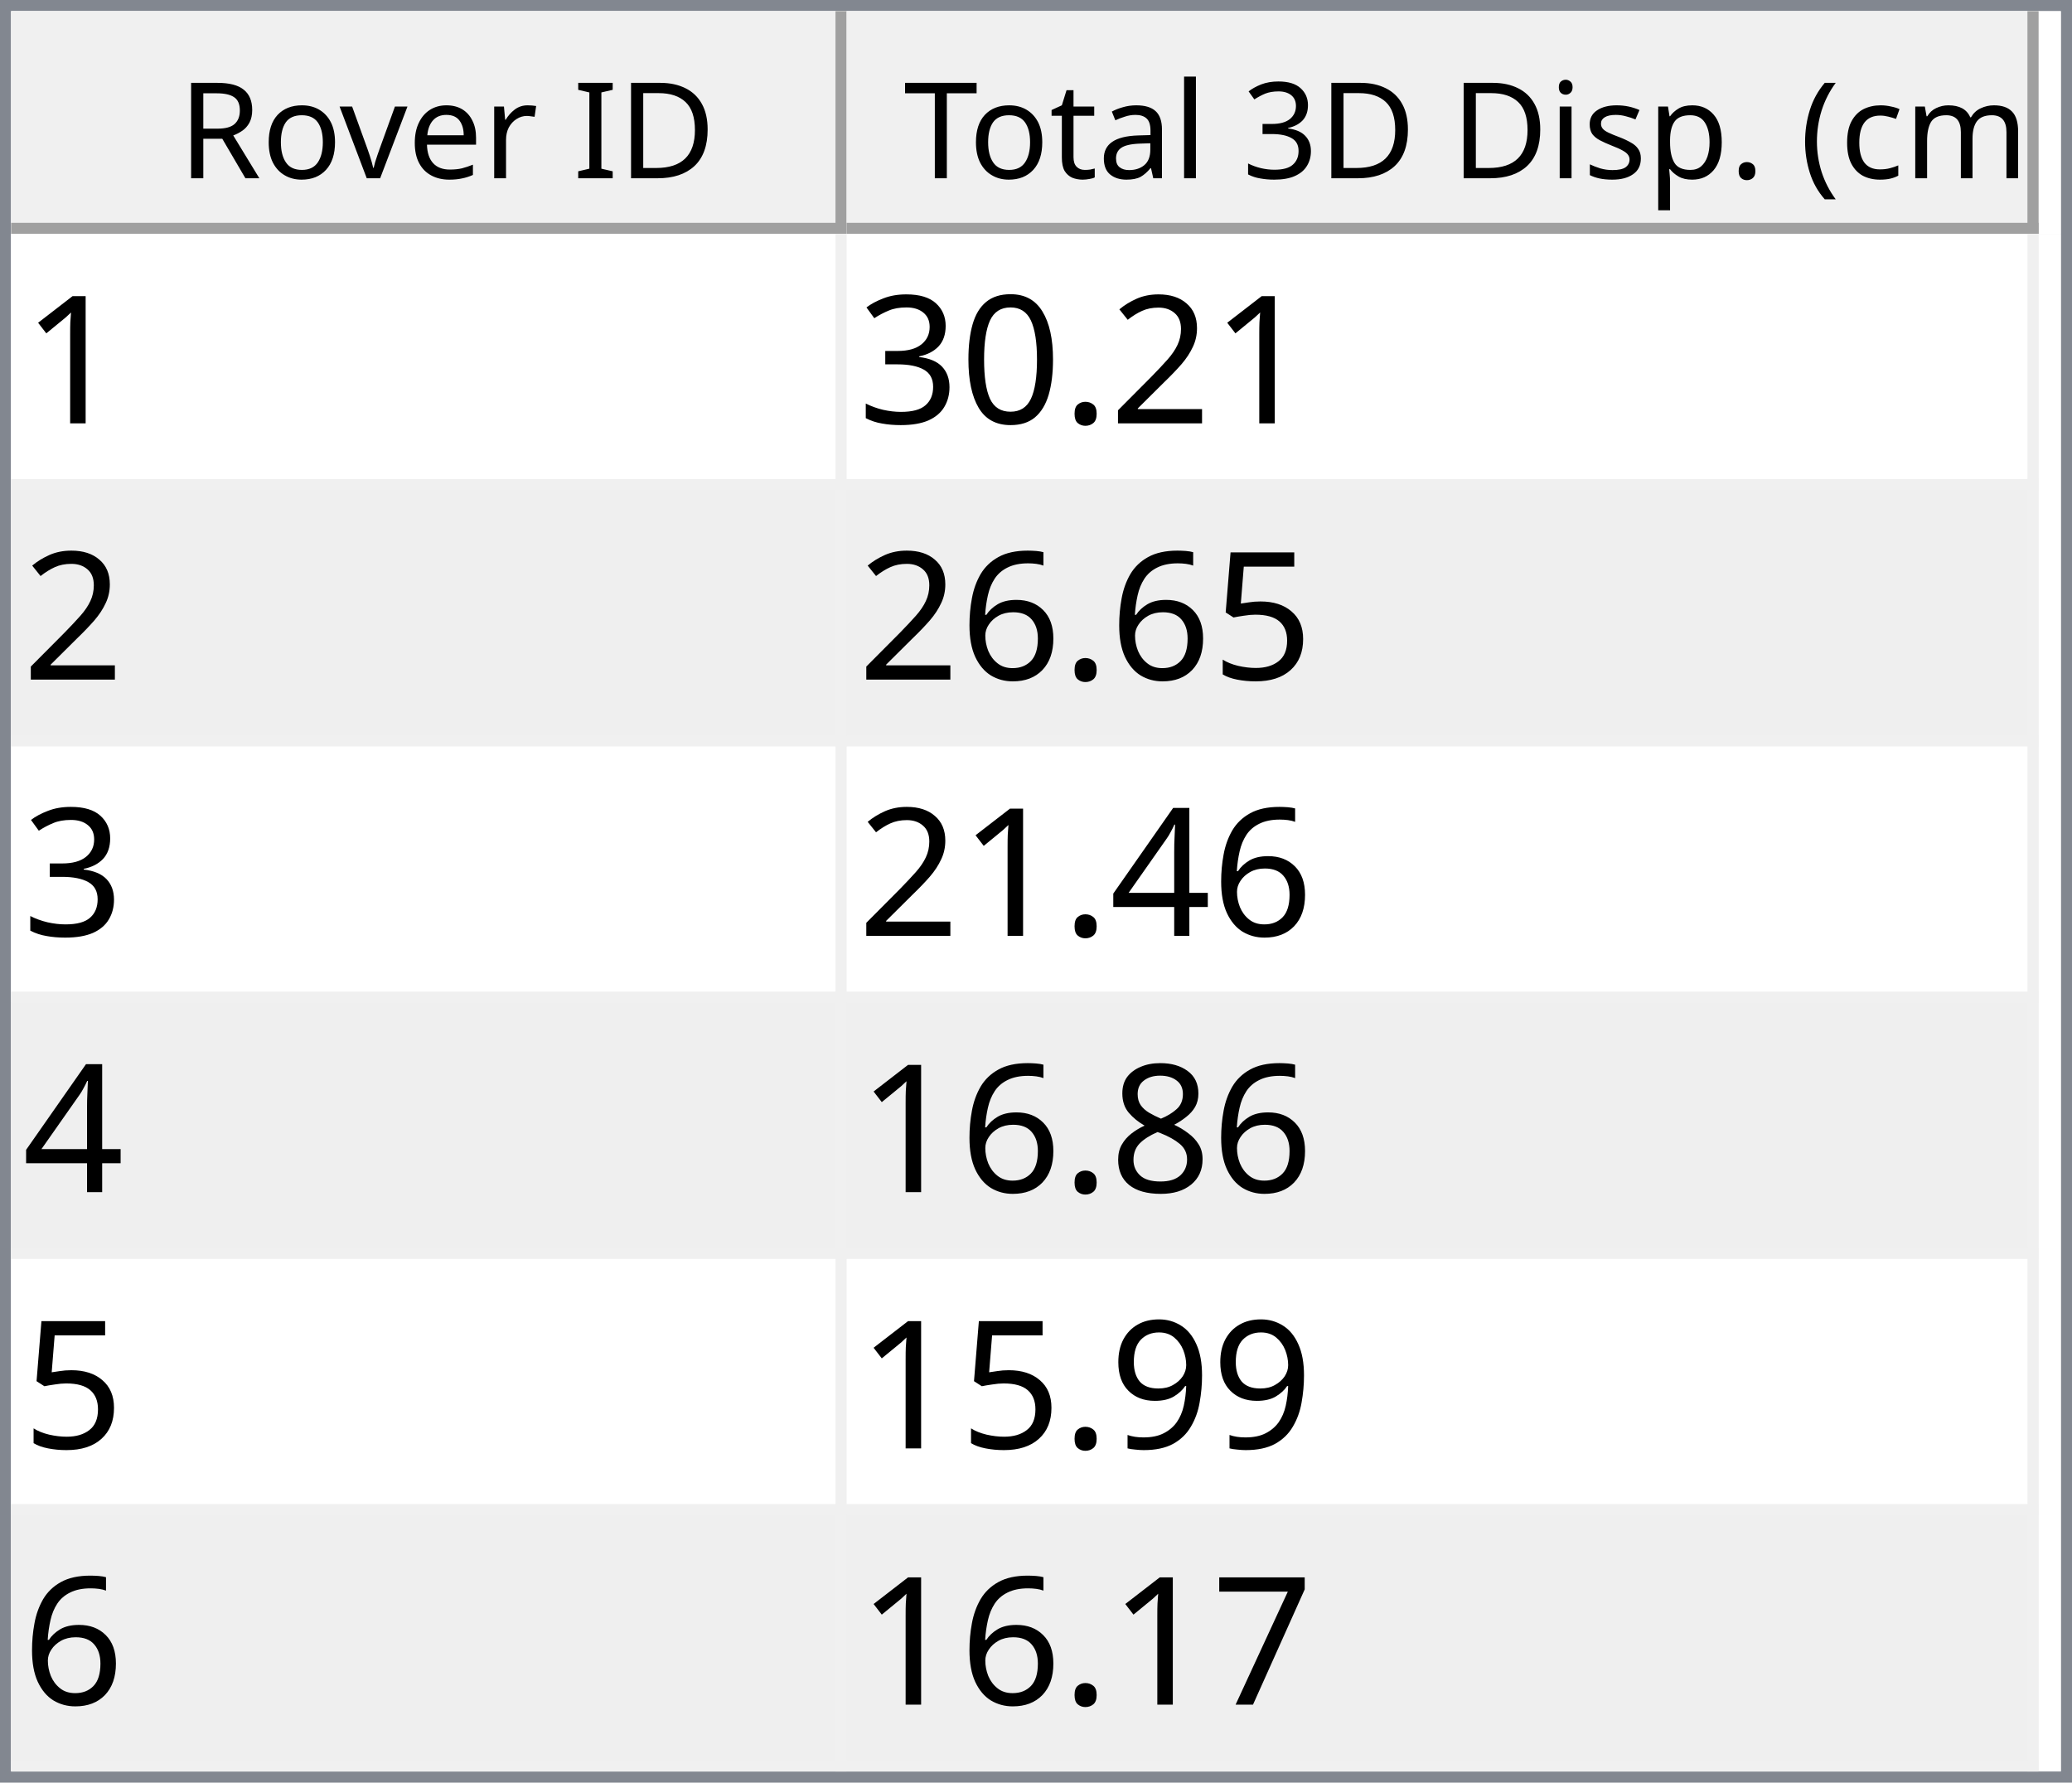
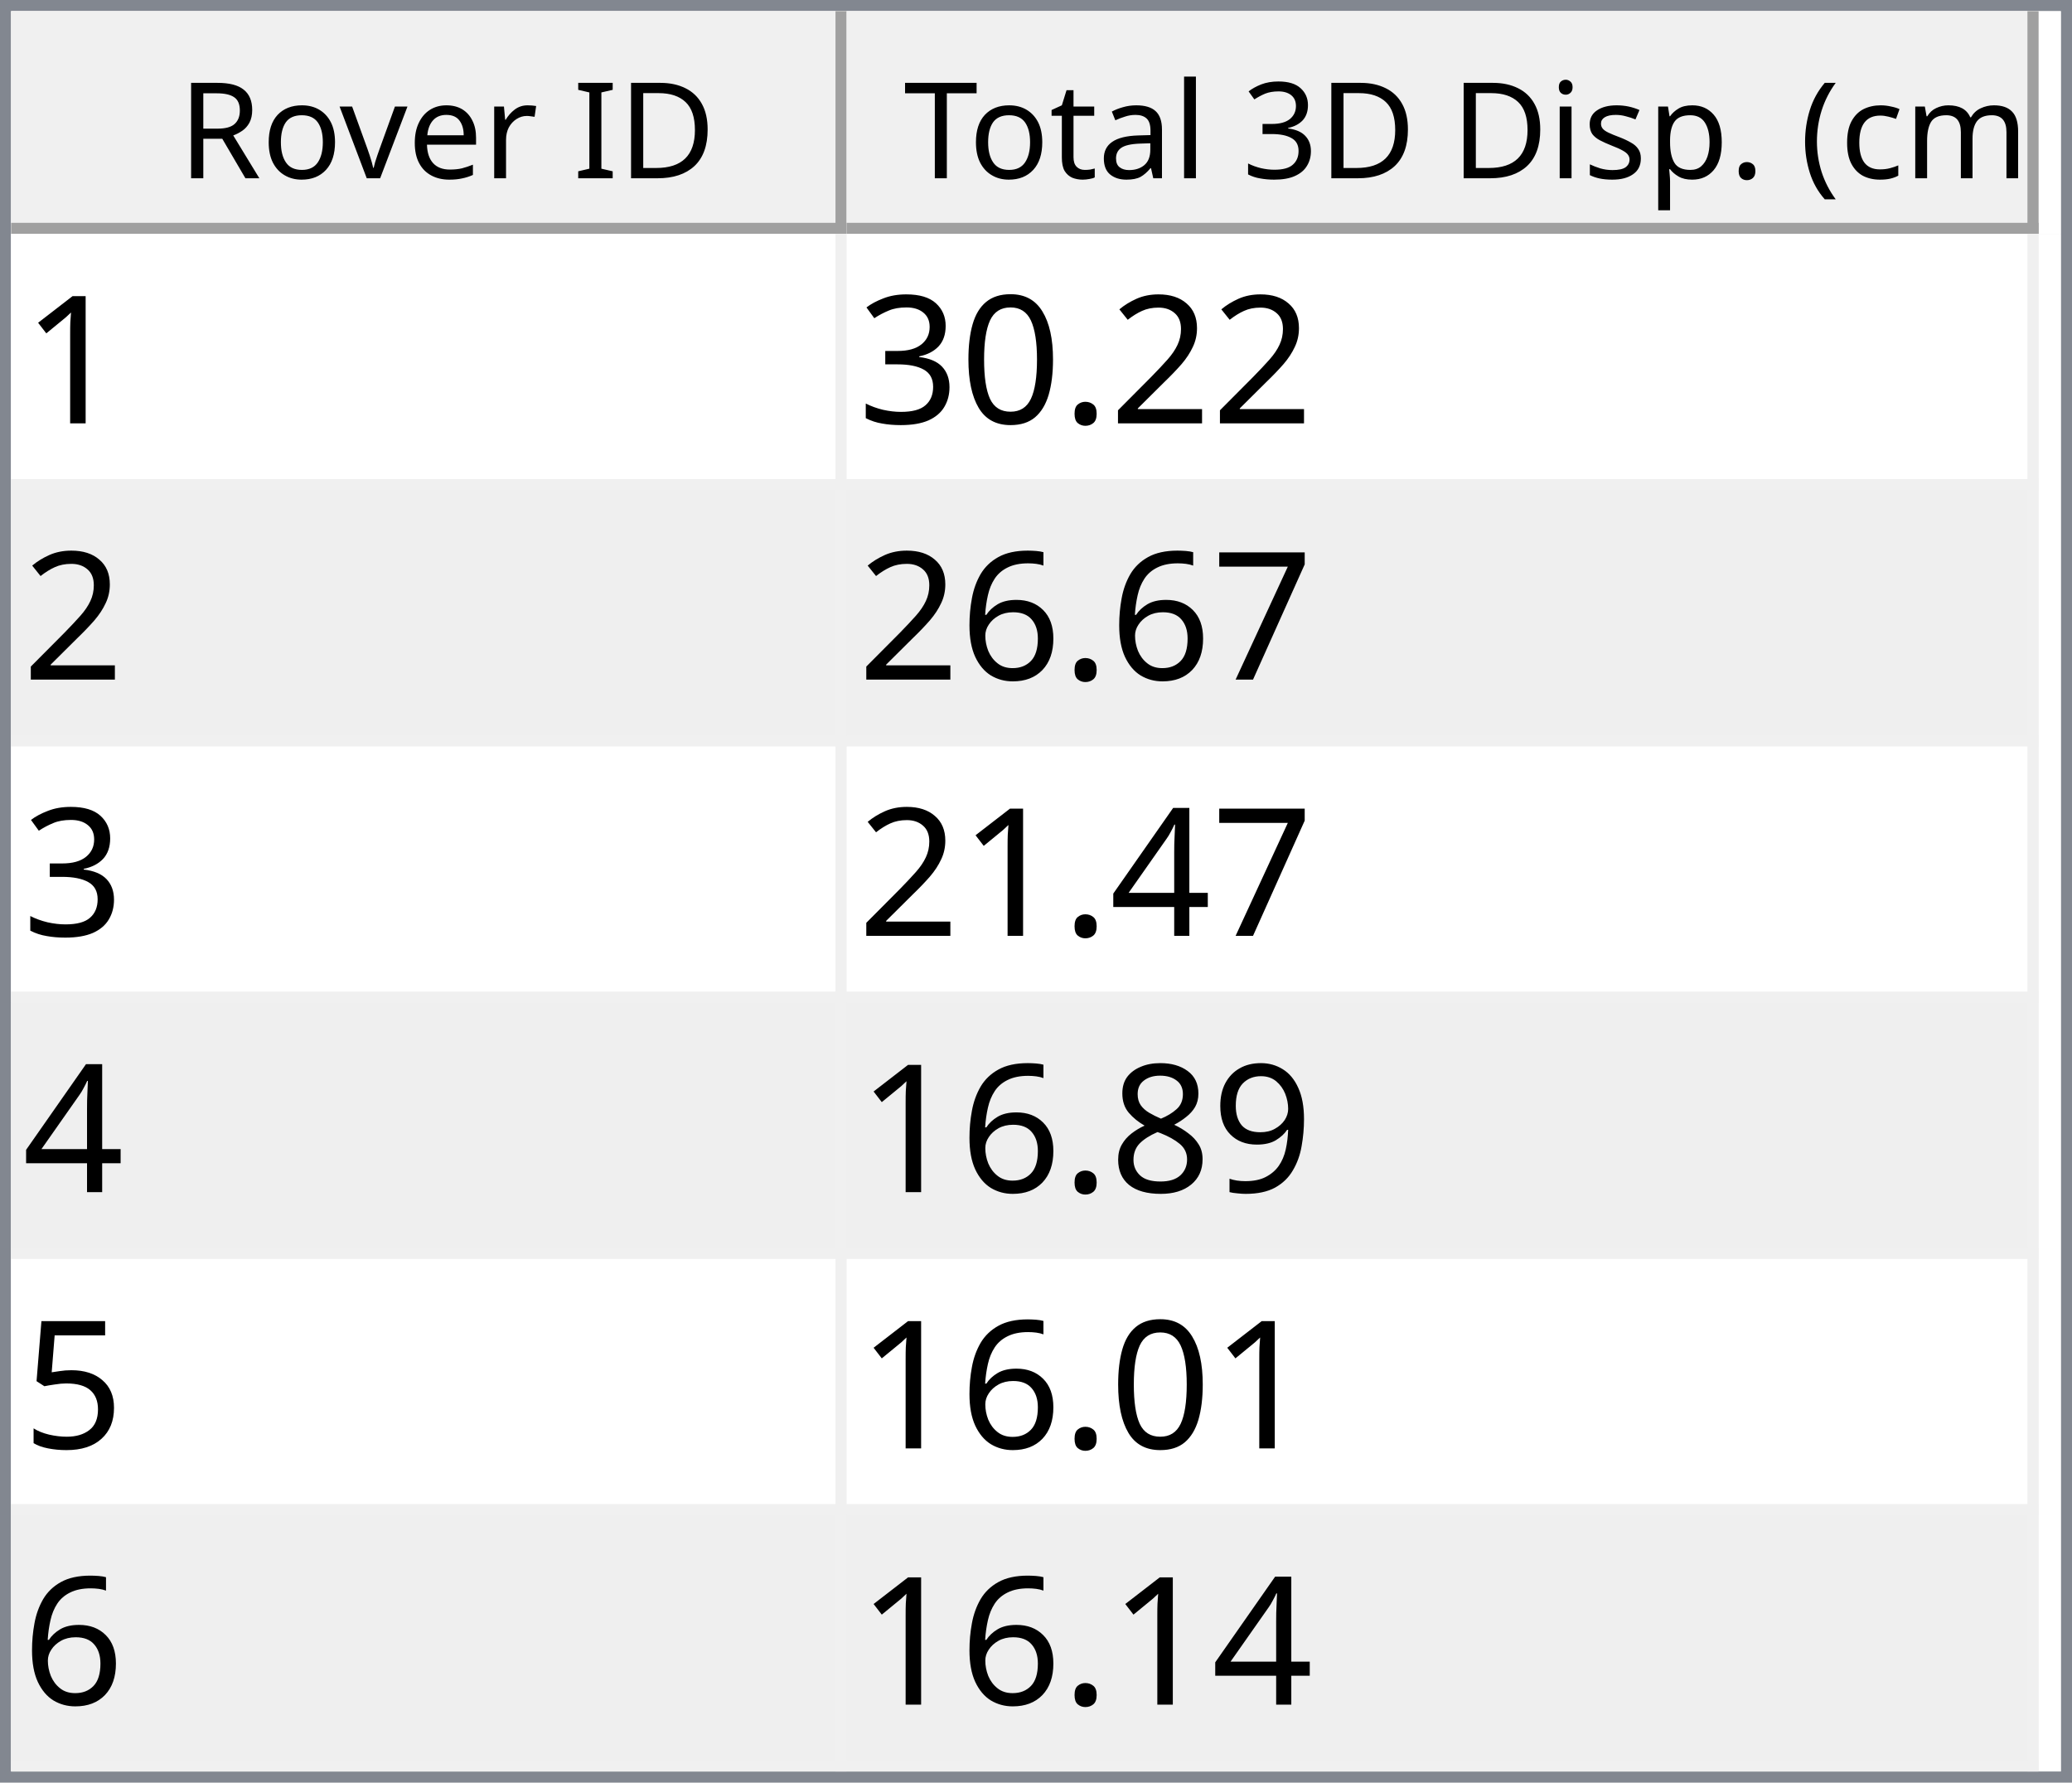
<svg xmlns="http://www.w3.org/2000/svg" style="fill-opacity:1; color-rendering:auto; color-interpolation:auto; text-rendering:auto; stroke:black; stroke-linecap:square; stroke-miterlimit:10; shape-rendering:auto; stroke-opacity:1; fill:black; stroke-dasharray:none; font-weight:normal; stroke-width:1; font-family:'Dialog'; font-style:normal; stroke-linejoin:miter; font-size:12px; stroke-dashoffset:0; image-rendering:auto;" width="186" height="160">
  <defs id="genericDefs" />
  <g>
    <defs id="defs1">
      <clipPath clipPathUnits="userSpaceOnUse" id="clipPath1">
        <path d="M0 0 L186 0 L186 160 L0 160 L0 0 Z" />
      </clipPath>
      <clipPath clipPathUnits="userSpaceOnUse" id="clipPath2">
        <path d="M0 0 L0 160 L186 160 L186 0 Z" />
      </clipPath>
      <clipPath clipPathUnits="userSpaceOnUse" id="clipPath3">
        <path d="M0 0 L0 20 L184 20 L184 0 Z" />
      </clipPath>
      <clipPath clipPathUnits="userSpaceOnUse" id="clipPath4">
        <path d="M0 0 L0 20 L75 20 L75 0 Z" />
      </clipPath>
      <clipPath clipPathUnits="userSpaceOnUse" id="clipPath5">
        <path d="M1 1 L1 19 L74 19 L74 1 Z" />
      </clipPath>
      <clipPath clipPathUnits="userSpaceOnUse" id="clipPath6">
        <path d="M0 0 L0 18 L73 18 L73 0 Z" />
      </clipPath>
      <clipPath clipPathUnits="userSpaceOnUse" id="clipPath7">
        <path d="M-0.5 -0.5 L-0.5 19.5 L74.5 19.5 L74.5 -0.5 Z" />
      </clipPath>
      <clipPath clipPathUnits="userSpaceOnUse" id="clipPath8">
        <path d="M0 0 L0 20 L107 20 L107 0 Z" />
      </clipPath>
      <clipPath clipPathUnits="userSpaceOnUse" id="clipPath9">
        <path d="M1 1 L1 19 L106 19 L106 1 Z" />
      </clipPath>
      <clipPath clipPathUnits="userSpaceOnUse" id="clipPath10">
        <path d="M0 0 L0 18 L105 18 L105 0 Z" />
      </clipPath>
      <clipPath clipPathUnits="userSpaceOnUse" id="clipPath11">
        <path d="M-0.5 -0.5 L-0.5 19.5 L106.5 19.5 L106.5 -0.5 Z" />
      </clipPath>
      <clipPath clipPathUnits="userSpaceOnUse" id="clipPath12">
        <path d="M0 0 L0 138 L184 138 L184 0 Z" />
      </clipPath>
      <clipPath clipPathUnits="userSpaceOnUse" id="clipPath13">
        <path d="M0 0 L0 138 L182 138 L182 0 Z" />
      </clipPath>
      <clipPath clipPathUnits="userSpaceOnUse" id="clipPath14">
        <path d="M-0.5 -0.5 L-0.5 137.5 L181.5 137.5 L181.5 -0.5 Z" />
      </clipPath>
      <clipPath clipPathUnits="userSpaceOnUse" id="clipPath15">
        <path d="M0 0 L0 22 L74 22 L74 0 Z" />
      </clipPath>
      <clipPath clipPathUnits="userSpaceOnUse" id="clipPath16">
        <path d="M0 0 L0 22 L106 22 L106 0 Z" />
      </clipPath>
      <font horiz-adv-x="64.551" id="font1">
        <font-face ascent="107.91" descent="25.098" units-per-em="100" style="font-style:normal; font-family:Segoe UI; font-weight:normal;" />
        <missing-glyph horiz-adv-x="64.551" d="M8.109 0 L8.109 68.266 L56.453 68.266 L56.453 0 L8.109 0 ZM15.328 7.234 L49.219 7.234 L49.219 61.031 L15.328 61.031 L15.328 7.234 Z" />
        <glyph unicode="D" horiz-adv-x="70.117" d="M9.188 0 L9.188 70.016 L28.516 70.016 Q65.531 70.016 65.531 35.891 Q65.531 19.672 55.25 9.836 Q44.969 0 27.734 0 L9.188 0 ZM17.391 62.594 L17.391 7.422 L27.828 7.422 Q41.609 7.422 49.273 14.797 Q56.938 22.172 56.938 35.688 Q56.938 62.594 28.328 62.594 L17.391 62.594 Z" />
        <glyph unicode="I" horiz-adv-x="26.611" d="M17.391 0 L9.188 0 L9.188 70.016 L17.391 70.016 L17.391 0 Z" />
        <glyph unicode=" " horiz-adv-x="27.393" d="" />
        <glyph unicode="r" horiz-adv-x="34.766" d="M34.188 41.891 Q32.078 43.5 28.125 43.5 Q23 43.5 19.555 38.672 Q16.109 33.844 16.109 25.484 L16.109 0 L8.109 0 L8.109 50 L16.109 50 L16.109 39.703 L16.312 39.703 Q18.016 44.969 21.531 47.922 Q25.047 50.875 29.391 50.875 Q32.516 50.875 34.188 50.203 L34.188 41.891 Z" />
        <glyph unicode="e" horiz-adv-x="52.295" d="M48.297 23 L12.984 23 Q13.188 14.656 17.484 10.109 Q21.781 5.562 29.297 5.562 Q37.75 5.562 44.828 11.141 L44.828 3.609 Q38.234 -1.172 27.391 -1.172 Q16.797 -1.172 10.742 5.641 Q4.688 12.453 4.688 24.812 Q4.688 36.469 11.305 43.82 Q17.922 51.172 27.734 51.172 Q37.547 51.172 42.922 44.828 Q48.297 38.484 48.297 27.203 L48.297 23 ZM40.094 29.781 Q40.047 36.719 36.75 40.578 Q33.453 44.438 27.594 44.438 Q21.922 44.438 17.969 40.383 Q14.016 36.328 13.094 29.781 L40.094 29.781 Z" />
        <glyph unicode="v" horiz-adv-x="47.9" d="M47.406 50 L27.484 0 L19.625 0 L0.688 50 L9.469 50 L22.172 13.672 Q23.578 9.672 23.922 6.688 L24.125 6.688 Q24.609 10.453 25.688 13.484 L38.969 50 L47.406 50 Z" />
        <glyph unicode="o" horiz-adv-x="58.594" d="M29 -1.172 Q17.922 -1.172 11.305 5.836 Q4.688 12.844 4.688 24.422 Q4.688 37.016 11.57 44.094 Q18.453 51.172 30.172 51.172 Q41.359 51.172 47.633 44.289 Q53.906 37.406 53.906 25.203 Q53.906 13.234 47.141 6.031 Q40.375 -1.172 29 -1.172 ZM29.594 44.438 Q21.875 44.438 17.383 39.188 Q12.891 33.938 12.891 24.703 Q12.891 15.828 17.43 10.695 Q21.969 5.562 29.594 5.562 Q37.359 5.562 41.531 10.594 Q45.703 15.625 45.703 24.906 Q45.703 34.281 41.531 39.359 Q37.359 44.438 29.594 44.438 Z" />
        <glyph unicode="R" horiz-adv-x="59.814" d="M59.375 0 L49.609 0 L37.891 19.625 Q36.281 22.359 34.766 24.289 Q33.25 26.219 31.664 27.438 Q30.078 28.656 28.25 29.219 Q26.422 29.781 24.125 29.781 L17.391 29.781 L17.391 0 L9.188 0 L9.188 70.016 L30.078 70.016 Q34.672 70.016 38.555 68.867 Q42.438 67.719 45.289 65.375 Q48.141 63.031 49.758 59.547 Q51.375 56.062 51.375 51.375 Q51.375 47.703 50.273 44.656 Q49.172 41.609 47.148 39.211 Q45.125 36.812 42.266 35.133 Q39.406 33.453 35.844 32.516 L35.844 32.328 Q37.594 31.547 38.891 30.547 Q40.188 29.547 41.359 28.18 Q42.531 26.812 43.68 25.078 Q44.828 23.344 46.234 21.047 L59.375 0 ZM17.391 62.594 L17.391 37.203 L28.516 37.203 Q31.594 37.203 34.203 38.133 Q36.812 39.062 38.719 40.797 Q40.625 42.531 41.703 45.047 Q42.781 47.562 42.781 50.688 Q42.781 56.297 39.141 59.445 Q35.5 62.594 28.609 62.594 L17.391 62.594 Z" />
        <glyph unicode=")" horiz-adv-x="30.176" d="M8.297 -15.922 L1.172 -15.922 Q16.406 2.344 16.406 26.812 Q16.406 51.469 1.078 70.016 L8.297 70.016 Q23.531 52.156 23.531 26.703 Q23.531 1.375 8.297 -15.922 Z" />
        <glyph unicode="m" horiz-adv-x="86.133" d="M79.109 0 L71.094 0 L71.094 28.719 Q71.094 37.016 68.531 40.727 Q65.969 44.438 59.906 44.438 Q54.781 44.438 51.195 39.75 Q47.609 35.062 47.609 28.516 L47.609 0 L39.594 0 L39.594 29.688 Q39.594 44.438 28.219 44.438 Q22.953 44.438 19.531 40.016 Q16.109 35.594 16.109 28.516 L16.109 0 L8.109 0 L8.109 50 L16.109 50 L16.109 42.094 L16.312 42.094 Q21.625 51.172 31.844 51.172 Q36.969 51.172 40.773 48.312 Q44.578 45.453 46 40.828 Q51.562 51.172 62.594 51.172 Q79.109 51.172 79.109 30.812 L79.109 0 Z" />
        <glyph unicode="c" horiz-adv-x="46.191" d="M42.188 2.297 Q36.422 -1.172 28.516 -1.172 Q17.828 -1.172 11.258 5.789 Q4.688 12.75 4.688 23.828 Q4.688 36.188 11.766 43.68 Q18.844 51.172 30.672 51.172 Q37.25 51.172 42.281 48.734 L42.281 40.531 Q36.719 44.438 30.375 44.438 Q22.703 44.438 17.797 38.945 Q12.891 33.453 12.891 24.516 Q12.891 15.719 17.508 10.641 Q22.125 5.562 29.891 5.562 Q36.422 5.562 42.188 9.906 L42.188 2.297 Z" />
        <glyph unicode="(" horiz-adv-x="30.176" d="M29.109 -15.922 L21.969 -15.922 Q6.844 1.375 6.844 26.703 Q6.844 52.156 21.969 70.016 L29.203 70.016 Q13.875 51.469 13.875 26.812 Q13.875 2.344 29.109 -15.922 Z" />
        <glyph unicode="." horiz-adv-x="21.68" d="M10.891 -1.078 Q8.641 -1.078 7.055 0.539 Q5.469 2.156 5.469 4.391 Q5.469 6.641 7.055 8.273 Q8.641 9.906 10.891 9.906 Q13.188 9.906 14.797 8.273 Q16.406 6.641 16.406 4.391 Q16.406 2.156 14.797 0.539 Q13.188 -1.078 10.891 -1.078 Z" />
        <glyph unicode="p" horiz-adv-x="58.789" d="M16.312 7.234 L16.109 7.234 L16.109 -23 L8.109 -23 L8.109 50 L16.109 50 L16.109 41.219 L16.312 41.219 Q22.219 51.172 33.594 51.172 Q43.266 51.172 48.688 44.461 Q54.109 37.75 54.109 26.469 Q54.109 13.922 48 6.375 Q41.891 -1.172 31.297 -1.172 Q21.578 -1.172 16.312 7.234 ZM16.109 27.391 L16.109 20.406 Q16.109 14.203 20.141 9.883 Q24.172 5.562 30.375 5.562 Q37.641 5.562 41.773 11.133 Q45.906 16.703 45.906 26.609 Q45.906 34.969 42.047 39.703 Q38.188 44.438 31.594 44.438 Q24.609 44.438 20.359 39.578 Q16.109 34.719 16.109 27.391 Z" />
        <glyph unicode="s" horiz-adv-x="42.432" d="M5.078 1.812 L5.078 10.406 Q11.625 5.562 19.484 5.562 Q30.031 5.562 30.031 12.594 Q30.031 14.594 29.125 15.992 Q28.219 17.391 26.68 18.461 Q25.141 19.531 23.07 20.383 Q21 21.234 18.609 22.172 Q15.281 23.484 12.766 24.828 Q10.25 26.172 8.57 27.859 Q6.891 29.547 6.031 31.695 Q5.172 33.844 5.172 36.719 Q5.172 40.234 6.789 42.945 Q8.406 45.656 11.086 47.484 Q13.766 49.312 17.211 50.242 Q20.656 51.172 24.312 51.172 Q30.812 51.172 35.938 48.922 L35.938 40.828 Q30.422 44.438 23.25 44.438 Q21 44.438 19.195 43.922 Q17.391 43.406 16.094 42.477 Q14.797 41.547 14.086 40.258 Q13.375 38.969 13.375 37.406 Q13.375 35.453 14.086 34.133 Q14.797 32.812 16.164 31.789 Q17.531 30.766 19.484 29.938 Q21.438 29.109 23.922 28.125 Q27.25 26.859 29.883 25.516 Q32.516 24.172 34.375 22.484 Q36.234 20.797 37.234 18.602 Q38.234 16.406 38.234 13.375 Q38.234 9.672 36.602 6.938 Q34.969 4.203 32.234 2.398 Q29.5 0.594 25.93 -0.289 Q22.359 -1.172 18.453 -1.172 Q10.75 -1.172 5.078 1.812 Z" />
        <glyph unicode="i" horiz-adv-x="24.219" d="M12.203 62.703 Q10.062 62.703 8.547 64.164 Q7.031 65.625 7.031 67.875 Q7.031 70.125 8.547 71.609 Q10.062 73.094 12.203 73.094 Q14.406 73.094 15.945 71.609 Q17.484 70.125 17.484 67.875 Q17.484 65.719 15.945 64.211 Q14.406 62.703 12.203 62.703 ZM16.109 0 L8.109 0 L8.109 50 L16.109 50 L16.109 0 Z" />
        <glyph unicode="3" horiz-adv-x="53.906" d="M46.531 19.828 Q46.531 15.094 44.75 11.211 Q42.969 7.328 39.719 4.57 Q36.469 1.812 31.93 0.297 Q27.391 -1.219 21.922 -1.219 Q11.922 -1.219 6 2.594 L6 11.188 Q13.094 5.609 22.219 5.609 Q25.875 5.609 28.828 6.539 Q31.781 7.469 33.906 9.227 Q36.031 10.984 37.18 13.477 Q38.328 15.969 38.328 19.094 Q38.328 32.812 18.797 32.812 L12.984 32.812 L12.984 39.594 L18.5 39.594 Q35.797 39.594 35.797 52.484 Q35.797 64.406 22.609 64.406 Q15.188 64.406 8.688 59.422 L8.688 67.188 Q15.375 71.188 24.609 71.188 Q29 71.188 32.57 69.969 Q36.141 68.75 38.68 66.555 Q41.219 64.359 42.609 61.281 Q44 58.203 44 54.5 Q44 40.672 30.031 36.719 L30.031 36.531 Q33.594 36.141 36.625 34.797 Q39.656 33.453 41.852 31.305 Q44.047 29.156 45.289 26.25 Q46.531 23.344 46.531 19.828 Z" />
        <glyph unicode="l" horiz-adv-x="24.219" d="M16.109 0 L8.109 0 L8.109 74.031 L16.109 74.031 L16.109 0 Z" />
        <glyph unicode="a" horiz-adv-x="50.879" d="M43.891 0 L35.891 0 L35.891 7.812 L35.688 7.812 Q30.469 -1.172 20.312 -1.172 Q12.844 -1.172 8.617 2.781 Q4.391 6.734 4.391 13.281 Q4.391 27.297 20.906 29.594 L35.891 31.688 Q35.891 44.438 25.594 44.438 Q16.547 44.438 9.281 38.281 L9.281 46.484 Q16.656 51.172 26.266 51.172 Q43.891 51.172 43.891 32.516 L43.891 0 ZM35.891 25.297 L23.828 23.641 Q18.266 22.859 15.43 20.875 Q12.594 18.891 12.594 13.875 Q12.594 10.203 15.211 7.883 Q17.828 5.562 22.172 5.562 Q28.125 5.562 32.008 9.742 Q35.891 13.922 35.891 20.312 L35.891 25.297 Z" />
        <glyph unicode="t" horiz-adv-x="33.887" d="M31.297 0.484 Q28.469 -1.078 23.828 -1.078 Q10.688 -1.078 10.688 13.578 L10.688 43.172 L2.094 43.172 L2.094 50 L10.688 50 L10.688 62.203 L18.703 64.797 L18.703 50 L31.297 50 L31.297 43.172 L18.703 43.172 L18.703 14.984 Q18.703 9.969 20.414 7.82 Q22.125 5.672 26.078 5.672 Q29.109 5.672 31.297 7.328 L31.297 0.484 Z" />
        <glyph unicode="T" horiz-adv-x="52.393" d="M50.594 62.594 L30.375 62.594 L30.375 0 L22.172 0 L22.172 62.594 L2 62.594 L2 70.016 L50.594 70.016 L50.594 62.594 Z" />
      </font>
      <font horiz-adv-x="75.0" id="font2">
        <font-face ascent="100.537" descent="21.973" units-per-em="100" style="font-style:normal; font-family:sans-serif; font-weight:normal;" />
        <missing-glyph horiz-adv-x="75.0" d="M12.5 0 L12.5 62.5 L62.5 62.5 L62.5 0 L12.5 0 ZM14.062 1.562 L60.938 1.562 L60.938 60.938 L14.062 60.938 L14.062 1.562 Z" />
        <glyph unicode="1" horiz-adv-x="55.615" d="M37.25 0 L28.469 0 L28.469 56 Q25.297 52.984 20.141 49.953 Q14.984 46.922 10.891 45.406 L10.891 53.906 Q18.266 57.375 23.781 62.305 Q29.297 67.234 31.594 71.875 L37.25 71.875 L37.25 0 Z" />
        <glyph unicode="2" horiz-adv-x="55.615" d="M50.344 8.453 L50.344 0 L3.031 0 Q2.938 3.172 4.047 6.109 Q5.859 10.938 9.836 15.625 Q13.812 20.312 21.344 26.469 Q33.016 36.031 37.117 41.625 Q41.219 47.219 41.219 52.203 Q41.219 57.422 37.477 61.008 Q33.734 64.594 27.734 64.594 Q21.391 64.594 17.578 60.789 Q13.766 56.984 13.719 50.25 L4.688 51.172 Q5.609 61.281 11.664 66.578 Q17.719 71.875 27.938 71.875 Q38.234 71.875 44.242 66.164 Q50.25 60.453 50.25 52 Q50.25 47.703 48.492 43.555 Q46.734 39.406 42.656 34.812 Q38.578 30.219 29.109 22.219 Q21.188 15.578 18.945 13.211 Q16.703 10.844 15.234 8.453 L50.344 8.453 Z" />
        <glyph unicode="." horiz-adv-x="27.783" d="M9.078 0 L9.078 10.016 L19.094 10.016 L19.094 0 L9.078 0 Z" />
        <glyph unicode="0" horiz-adv-x="55.615" d="M4.156 35.297 Q4.156 48 6.766 55.742 Q9.375 63.484 14.523 67.68 Q19.672 71.875 27.484 71.875 Q33.25 71.875 37.594 69.555 Q41.938 67.234 44.773 62.867 Q47.609 58.5 49.219 52.227 Q50.828 45.953 50.828 35.297 Q50.828 22.703 48.242 14.969 Q45.656 7.234 40.508 3.008 Q35.359 -1.219 27.484 -1.219 Q17.141 -1.219 11.234 6.203 Q4.156 15.141 4.156 35.297 ZM13.188 35.297 Q13.188 17.672 17.312 11.836 Q21.438 6 27.484 6 Q33.547 6 37.672 11.859 Q41.797 17.719 41.797 35.297 Q41.797 52.984 37.672 58.789 Q33.547 64.594 27.391 64.594 Q21.344 64.594 17.719 59.469 Q13.188 52.938 13.188 35.297 Z" />
        <glyph unicode="3" horiz-adv-x="55.615" d="M4.203 18.891 L12.984 20.062 Q14.5 12.594 18.141 9.297 Q21.781 6 27 6 Q33.203 6 37.477 10.297 Q41.75 14.594 41.75 20.953 Q41.75 27 37.797 30.93 Q33.844 34.859 27.734 34.859 Q25.25 34.859 21.531 33.891 L22.516 41.609 Q23.391 41.5 23.922 41.5 Q29.547 41.5 34.039 44.43 Q38.531 47.359 38.531 53.469 Q38.531 58.297 35.258 61.477 Q31.984 64.656 26.812 64.656 Q21.688 64.656 18.266 61.43 Q14.844 58.203 13.875 51.766 L5.078 53.328 Q6.688 62.156 12.398 67.016 Q18.109 71.875 26.609 71.875 Q32.469 71.875 37.398 69.359 Q42.328 66.844 44.945 62.5 Q47.562 58.156 47.562 53.266 Q47.562 48.641 45.07 44.828 Q42.578 41.016 37.703 38.766 Q44.047 37.312 47.562 32.695 Q51.078 28.078 51.078 21.141 Q51.078 11.766 44.242 5.25 Q37.406 -1.266 26.953 -1.266 Q17.531 -1.266 11.305 4.352 Q5.078 9.969 4.203 18.891 Z" />
-         <glyph unicode="5" horiz-adv-x="55.615" d="M4.156 18.75 L13.375 19.531 Q14.406 12.797 18.141 9.398 Q21.875 6 27.156 6 Q33.5 6 37.891 10.789 Q42.281 15.578 42.281 23.484 Q42.281 31 38.062 35.352 Q33.844 39.703 27 39.703 Q22.75 39.703 19.336 37.773 Q15.922 35.844 13.969 32.766 L5.719 33.844 L12.641 70.609 L48.25 70.609 L48.25 62.203 L19.672 62.203 L15.828 42.969 Q22.266 47.469 29.344 47.469 Q38.719 47.469 45.164 40.969 Q51.609 34.469 51.609 24.266 Q51.609 14.547 45.953 7.469 Q39.062 -1.219 27.156 -1.219 Q17.391 -1.219 11.211 4.25 Q5.031 9.719 4.156 18.75 Z" />
+         <glyph unicode="7" horiz-adv-x="55.615" d="M4.734 62.203 L4.734 70.656 L51.078 70.656 L51.078 63.812 Q44.234 56.547 37.523 44.484 Q30.812 32.422 27.156 19.672 Q24.516 10.688 23.781 0 L14.75 0 Q14.891 8.453 18.062 20.414 Q21.234 32.375 27.172 43.484 Q33.109 54.594 39.797 62.203 L4.734 62.203 Z" />
        <glyph unicode="6" horiz-adv-x="55.615" d="M49.75 54.047 L41.016 53.375 Q39.844 58.547 37.703 60.891 Q34.125 64.656 28.906 64.656 Q24.703 64.656 21.531 62.312 Q17.391 59.281 14.992 53.469 Q12.594 47.656 12.5 36.922 Q15.672 41.75 20.266 44.094 Q24.859 46.438 29.891 46.438 Q38.672 46.438 44.852 39.969 Q51.031 33.5 51.031 23.25 Q51.031 16.5 48.125 10.719 Q45.219 4.938 40.141 1.859 Q35.062 -1.219 28.609 -1.219 Q17.625 -1.219 10.695 6.859 Q3.766 14.938 3.766 33.5 Q3.766 54.25 11.422 63.672 Q18.109 71.875 29.438 71.875 Q37.891 71.875 43.289 67.141 Q48.688 62.406 49.75 54.047 ZM13.875 23.188 Q13.875 18.656 15.797 14.508 Q17.719 10.359 21.188 8.18 Q24.656 6 28.469 6 Q34.031 6 38.039 10.492 Q42.047 14.984 42.047 22.703 Q42.047 30.125 38.086 34.398 Q34.125 38.672 28.125 38.672 Q22.172 38.672 18.023 34.398 Q13.875 30.125 13.875 23.188 Z" />
        <glyph unicode="4" horiz-adv-x="55.615" d="M32.328 0 L32.328 17.141 L1.266 17.141 L1.266 25.203 L33.938 71.578 L41.109 71.578 L41.109 25.203 L50.781 25.203 L50.781 17.141 L41.109 17.141 L41.109 0 L32.328 0 ZM32.328 25.203 L32.328 57.469 L9.906 25.203 L32.328 25.203 Z" />
+         <glyph unicode="9" horiz-adv-x="55.615" d="M5.469 16.547 L13.922 17.328 Q14.984 11.375 18.016 8.688 Q21.047 6 25.781 6 Q29.828 6 32.883 7.859 Q35.938 9.719 37.891 12.82 Q39.844 15.922 41.164 21.195 Q42.484 26.469 42.484 31.938 Q42.484 32.516 42.438 33.688 Q39.797 29.5 35.234 26.883 Q30.672 24.266 25.344 24.266 Q16.453 24.266 10.305 30.711 Q4.156 37.156 4.156 47.703 Q4.156 58.594 10.578 65.234 Q17 71.875 26.656 71.875 Q33.641 71.875 39.43 68.117 Q45.219 64.359 48.219 57.398 Q51.219 50.438 51.219 37.25 Q51.219 23.531 48.242 15.406 Q45.266 7.281 39.383 3.031 Q33.5 -1.219 25.594 -1.219 Q17.188 -1.219 11.867 3.445 Q6.547 8.109 5.469 16.547 ZM41.453 48.141 Q41.453 55.719 37.43 60.156 Q33.406 64.594 27.734 64.594 Q21.875 64.594 17.531 59.812 Q13.188 55.031 13.188 47.406 Q13.188 40.578 17.312 36.305 Q21.438 32.031 27.484 32.031 Q33.594 32.031 37.523 36.305 Q41.453 40.578 41.453 48.141 Z" />
        <glyph unicode="8" horiz-adv-x="55.615" d="M17.672 38.812 Q12.203 40.828 9.57 44.539 Q6.938 48.25 6.938 53.422 Q6.938 61.234 12.555 66.555 Q18.172 71.875 27.484 71.875 Q36.859 71.875 42.578 66.43 Q48.297 60.984 48.297 53.172 Q48.297 48.188 45.68 44.508 Q43.062 40.828 37.75 38.812 Q44.344 36.672 47.781 31.883 Q51.219 27.094 51.219 20.453 Q51.219 11.281 44.727 5.031 Q38.234 -1.219 27.641 -1.219 Q17.047 -1.219 10.547 5.055 Q4.047 11.328 4.047 20.703 Q4.047 27.688 7.594 32.398 Q11.141 37.109 17.672 38.812 ZM15.922 53.719 Q15.922 48.641 19.195 45.414 Q22.469 42.188 27.688 42.188 Q32.766 42.188 36.016 45.383 Q39.266 48.578 39.266 53.219 Q39.266 58.062 35.914 61.359 Q32.562 64.656 27.594 64.656 Q22.562 64.656 19.242 61.43 Q15.922 58.203 15.922 53.719 ZM13.094 20.656 Q13.094 16.891 14.875 13.375 Q16.656 9.859 20.172 7.93 Q23.688 6 27.734 6 Q34.031 6 38.133 10.055 Q42.234 14.109 42.234 20.359 Q42.234 26.703 38.016 30.859 Q33.797 35.016 27.438 35.016 Q21.234 35.016 17.164 30.914 Q13.094 26.812 13.094 20.656 Z" />
-         <glyph unicode="9" horiz-adv-x="55.615" d="M5.469 16.547 L13.922 17.328 Q14.984 11.375 18.016 8.688 Q21.047 6 25.781 6 Q29.828 6 32.883 7.859 Q35.938 9.719 37.891 12.82 Q39.844 15.922 41.164 21.195 Q42.484 26.469 42.484 31.938 Q42.484 32.516 42.438 33.688 Q39.797 29.5 35.234 26.883 Q30.672 24.266 25.344 24.266 Q16.453 24.266 10.305 30.711 Q4.156 37.156 4.156 47.703 Q4.156 58.594 10.578 65.234 Q17 71.875 26.656 71.875 Q33.641 71.875 39.43 68.117 Q45.219 64.359 48.219 57.398 Q51.219 50.438 51.219 37.25 Q51.219 23.531 48.242 15.406 Q45.266 7.281 39.383 3.031 Q33.5 -1.219 25.594 -1.219 Q17.188 -1.219 11.867 3.445 Q6.547 8.109 5.469 16.547 ZM41.453 48.141 Q41.453 55.719 37.43 60.156 Q33.406 64.594 27.734 64.594 Q21.875 64.594 17.531 59.812 Q13.188 55.031 13.188 47.406 Q13.188 40.578 17.312 36.305 Q21.438 32.031 27.484 32.031 Q33.594 32.031 37.523 36.305 Q41.453 40.578 41.453 48.141 Z" />
-         <glyph unicode="7" horiz-adv-x="55.615" d="M4.734 62.203 L4.734 70.656 L51.078 70.656 L51.078 63.812 Q44.234 56.547 37.523 44.484 Q30.812 32.422 27.156 19.672 Q24.516 10.688 23.781 0 L14.75 0 Q14.891 8.453 18.062 20.414 Q21.234 32.375 27.172 43.484 Q33.109 54.594 39.797 62.203 L4.734 62.203 Z" />
+         <glyph unicode="5" horiz-adv-x="55.615" d="M4.156 18.75 L13.375 19.531 Q14.406 12.797 18.141 9.398 Q21.875 6 27.156 6 Q33.5 6 37.891 10.789 Q42.281 15.578 42.281 23.484 Q42.281 31 38.062 35.352 Q33.844 39.703 27 39.703 Q22.75 39.703 19.336 37.773 Q15.922 35.844 13.969 32.766 L5.719 33.844 L12.641 70.609 L48.25 70.609 L48.25 62.203 L19.672 62.203 L15.828 42.969 Q22.266 47.469 29.344 47.469 Q38.719 47.469 45.164 40.969 Q51.609 34.469 51.609 24.266 Q51.609 14.547 45.953 7.469 Q39.062 -1.219 27.156 -1.219 Q17.391 -1.219 11.211 4.25 Q5.031 9.719 4.156 18.75 Z" />
      </font>
    </defs>
    <g style="fill:white; stroke:white;">
      <rect x="0" y="0" width="186" style="clip-path:url(#clipPath1); stroke:none;" height="160" />
    </g>
    <g style="fill:white; text-rendering:optimizeSpeed; color-rendering:optimizeSpeed; image-rendering:optimizeSpeed; shape-rendering:crispEdges; stroke:white; color-interpolation:sRGB;">
      <rect x="0" width="186" height="160" y="0" style="stroke:none;" />
      <path style="stroke:none;" d="M0 160 L186 160 L186 0 L0 0 Z" />
    </g>
    <g style="fill:rgb(240,240,240); font-family:'Segoe UI'; stroke:rgb(240,240,240);">
      <rect x="0" y="0" width="186" style="clip-path:url(#clipPath2); stroke:none;" height="160" />
    </g>
    <g style="fill:rgb(130,135,144); font-family:'Segoe UI'; stroke:rgb(130,135,144);">
      <path d="M0 0 L186 0 L186 160 L0 160 L0 0 ZM1 1 L185 1 L185 159 L1 159 L1 1 Z" style="fill-rule:evenodd; clip-path:url(#clipPath2); stroke:none;" />
    </g>
    <g style="fill:white; font-family:'Segoe UI'; stroke:white;" transform="translate(1,1)">
      <rect x="0" y="0" width="184" style="clip-path:url(#clipPath3); stroke:none;" height="20" />
    </g>
    <g style="fill:rgb(240,240,240); font-family:'Segoe UI'; stroke:rgb(240,240,240);" transform="translate(1,1)">
      <rect x="0" y="0" width="75" style="clip-path:url(#clipPath4); stroke:none;" height="20" />
    </g>
    <g style="font-family:'Segoe UI';" transform="translate(2,2)">
      <text x="14" xml:space="preserve" y="14" style="clip-path:url(#clipPath6); stroke:none;">Rover ID</text>
    </g>
    <g style="fill:rgb(160,160,160); font-family:'Segoe UI'; stroke:rgb(160,160,160); stroke-linejoin:bevel;" transform="translate(1.5,1.5)">
      <line x1="74" x2="74" y1="0" style="fill:none; clip-path:url(#clipPath7);" y2="19" />
    </g>
    <g style="fill:rgb(160,160,160); font-family:'Segoe UI'; stroke:rgb(160,160,160); stroke-linejoin:bevel;" transform="matrix(1,0,0,1,1,1) translate(0.5,0.5)">
      <line x1="0" x2="74" y1="19" style="fill:none; clip-path:url(#clipPath7);" y2="19" />
    </g>
    <g style="fill:rgb(240,240,240); font-family:'Segoe UI'; stroke:rgb(240,240,240);" transform="translate(76,1)">
      <rect x="0" y="0" width="107" style="clip-path:url(#clipPath8); stroke:none;" height="20" />
    </g>
    <g style="font-family:'Segoe UI';" transform="translate(77,2)">
      <text x="1" xml:space="preserve" y="14" style="clip-path:url(#clipPath10); stroke:none;"> Total 3D Disp. (cm)</text>
    </g>
    <g style="fill:rgb(160,160,160); font-family:'Segoe UI'; stroke:rgb(160,160,160); stroke-linejoin:bevel;" transform="translate(76.5,1.5)">
      <line x1="106" x2="106" y1="0" style="fill:none; clip-path:url(#clipPath11);" y2="19" />
    </g>
    <g style="fill:rgb(160,160,160); font-family:'Segoe UI'; stroke:rgb(160,160,160); stroke-linejoin:bevel;" transform="matrix(1,0,0,1,76,1) translate(0.5,0.5)">
      <line x1="0" x2="106" y1="19" style="fill:none; clip-path:url(#clipPath11);" y2="19" />
    </g>
    <g style="fill:white; font-family:'Segoe UI'; stroke:white;" transform="translate(1,21)">
      <rect x="0" y="0" width="184" style="clip-path:url(#clipPath12); stroke:none;" height="138" />
    </g>
    <g style="fill:rgb(240,240,240); font-size:16px; font-family:sans-serif; stroke:rgb(240,240,240);" transform="translate(1,21)">
      <rect x="0" y="0" width="182" style="clip-path:url(#clipPath13); stroke:none;" height="138" />
      <line transform="translate(0.5,0.5)" x1="0" x2="181" y1="22" style="clip-path:url(#clipPath14); fill:none; stroke-linejoin:bevel;" y2="22" />
    </g>
    <g transform="matrix(1,0,0,1,1,21) translate(0.5,0.5)" style="fill:rgb(240,240,240); font-size:16px; font-family:sans-serif; stroke:rgb(240,240,240); stroke-linejoin:bevel;">
      <line x1="0" x2="181" y1="45" style="fill:none; clip-path:url(#clipPath14);" y2="45" />
    </g>
    <g transform="matrix(1,0,0,1,1,21) translate(0.5,0.5)" style="fill:rgb(240,240,240); font-size:16px; font-family:sans-serif; stroke:rgb(240,240,240); stroke-linejoin:bevel;">
      <line x1="0" x2="181" y1="68" style="fill:none; clip-path:url(#clipPath14);" y2="68" />
    </g>
    <g transform="matrix(1,0,0,1,1,21) translate(0.5,0.5)" style="fill:rgb(240,240,240); font-size:16px; font-family:sans-serif; stroke:rgb(240,240,240); stroke-linejoin:bevel;">
      <line x1="0" x2="181" y1="91" style="fill:none; clip-path:url(#clipPath14);" y2="91" />
    </g>
    <g transform="matrix(1,0,0,1,1,21) translate(0.5,0.5)" style="fill:rgb(240,240,240); font-size:16px; font-family:sans-serif; stroke:rgb(240,240,240); stroke-linejoin:bevel;">
      <line x1="0" x2="181" y1="114" style="fill:none; clip-path:url(#clipPath14);" y2="114" />
    </g>
    <g transform="matrix(1,0,0,1,1,21) translate(0.5,0.5)" style="fill:rgb(240,240,240); font-size:16px; font-family:sans-serif; stroke:rgb(240,240,240); stroke-linejoin:bevel;">
      <line x1="0" x2="181" y1="137" style="fill:none; clip-path:url(#clipPath14);" y2="137" />
    </g>
    <g transform="matrix(1,0,0,1,1,21) translate(0.5,0.5)" style="fill:rgb(240,240,240); font-size:16px; font-family:sans-serif; stroke:rgb(240,240,240); stroke-linejoin:bevel;">
      <line x1="74" x2="74" y1="0" style="fill:none; clip-path:url(#clipPath14);" y2="137" />
    </g>
    <g transform="matrix(1,0,0,1,1,21) translate(0.5,0.5)" style="fill:rgb(240,240,240); font-size:16px; font-family:sans-serif; stroke:rgb(240,240,240); stroke-linejoin:bevel;">
      <line x1="181" x2="181" y1="0" style="fill:none; clip-path:url(#clipPath14);" y2="137" />
    </g>
    <g style="fill:white; font-size:16px; font-family:sans-serif; stroke:white;" transform="matrix(1,0,0,1,1,21)">
      <rect x="0" y="0" width="74" style="clip-path:url(#clipPath15); stroke:none;" height="22" />
      <text x="1" y="17" style="fill:black; clip-path:url(#clipPath15); stroke:none;" xml:space="preserve">1</text>
    </g>
    <g style="fill:white; font-size:16px; font-family:sans-serif; stroke:white;" transform="matrix(1,0,0,1,1,21) translate(75,0)">
      <rect x="0" y="0" width="106" style="clip-path:url(#clipPath16); stroke:none;" height="22" />
-       <text x="1" y="17" style="fill:black; clip-path:url(#clipPath16); stroke:none;" xml:space="preserve">30.21</text>
+       <text x="1" y="17" style="fill:black; clip-path:url(#clipPath16); stroke:none;" xml:space="preserve">30.22</text>
    </g>
    <g style="fill:rgb(239,239,239); font-size:16px; font-family:sans-serif; stroke:rgb(239,239,239);" transform="matrix(1,0,0,1,1,21) translate(0,23)">
      <rect x="0" y="0" width="74" style="clip-path:url(#clipPath15); stroke:none;" height="22" />
      <text x="1" y="17" style="fill:black; clip-path:url(#clipPath15); stroke:none;" xml:space="preserve">2</text>
    </g>
    <g style="fill:rgb(239,239,239); font-size:16px; font-family:sans-serif; stroke:rgb(239,239,239);" transform="matrix(1,0,0,1,1,21) translate(75,23)">
      <rect x="0" y="0" width="106" style="clip-path:url(#clipPath16); stroke:none;" height="22" />
-       <text x="1" y="17" style="fill:black; clip-path:url(#clipPath16); stroke:none;" xml:space="preserve">26.65</text>
+       <text x="1" y="17" style="fill:black; clip-path:url(#clipPath16); stroke:none;" xml:space="preserve">26.67</text>
    </g>
    <g style="fill:white; font-size:16px; font-family:sans-serif; stroke:white;" transform="matrix(1,0,0,1,1,21) translate(0,46)">
      <rect x="0" y="0" width="74" style="clip-path:url(#clipPath15); stroke:none;" height="22" />
      <text x="1" y="17" style="fill:black; clip-path:url(#clipPath15); stroke:none;" xml:space="preserve">3</text>
    </g>
    <g style="fill:white; font-size:16px; font-family:sans-serif; stroke:white;" transform="matrix(1,0,0,1,1,21) translate(75,46)">
      <rect x="0" y="0" width="106" style="clip-path:url(#clipPath16); stroke:none;" height="22" />
-       <text x="1" y="17" style="fill:black; clip-path:url(#clipPath16); stroke:none;" xml:space="preserve">21.46</text>
+       <text x="1" y="17" style="fill:black; clip-path:url(#clipPath16); stroke:none;" xml:space="preserve">21.47</text>
    </g>
    <g style="fill:rgb(239,239,239); font-size:16px; font-family:sans-serif; stroke:rgb(239,239,239);" transform="matrix(1,0,0,1,1,21) translate(0,69)">
      <rect x="0" y="0" width="74" style="clip-path:url(#clipPath15); stroke:none;" height="22" />
      <text x="1" y="17" style="fill:black; clip-path:url(#clipPath15); stroke:none;" xml:space="preserve">4</text>
    </g>
    <g style="fill:rgb(239,239,239); font-size:16px; font-family:sans-serif; stroke:rgb(239,239,239);" transform="matrix(1,0,0,1,1,21) translate(75,69)">
      <rect x="0" y="0" width="106" style="clip-path:url(#clipPath16); stroke:none;" height="22" />
-       <text x="1" y="17" style="fill:black; clip-path:url(#clipPath16); stroke:none;" xml:space="preserve">16.86</text>
+       <text x="1" y="17" style="fill:black; clip-path:url(#clipPath16); stroke:none;" xml:space="preserve">16.89</text>
    </g>
    <g style="fill:white; font-size:16px; font-family:sans-serif; stroke:white;" transform="matrix(1,0,0,1,1,21) translate(0,92)">
      <rect x="0" y="0" width="74" style="clip-path:url(#clipPath15); stroke:none;" height="22" />
      <text x="1" y="17" style="fill:black; clip-path:url(#clipPath15); stroke:none;" xml:space="preserve">5</text>
    </g>
    <g style="fill:white; font-size:16px; font-family:sans-serif; stroke:white;" transform="matrix(1,0,0,1,1,21) translate(75,92)">
      <rect x="0" y="0" width="106" style="clip-path:url(#clipPath16); stroke:none;" height="22" />
-       <text x="1" y="17" style="fill:black; clip-path:url(#clipPath16); stroke:none;" xml:space="preserve">15.99</text>
+       <text x="1" y="17" style="fill:black; clip-path:url(#clipPath16); stroke:none;" xml:space="preserve">16.01</text>
    </g>
    <g style="fill:rgb(239,239,239); font-size:16px; font-family:sans-serif; stroke:rgb(239,239,239);" transform="matrix(1,0,0,1,1,21) translate(0,115)">
      <rect x="0" y="0" width="74" style="clip-path:url(#clipPath15); stroke:none;" height="22" />
      <text x="1" y="17" style="fill:black; clip-path:url(#clipPath15); stroke:none;" xml:space="preserve">6</text>
    </g>
    <g style="fill:rgb(239,239,239); font-size:16px; font-family:sans-serif; stroke:rgb(239,239,239);" transform="matrix(1,0,0,1,1,21) translate(75,115)">
      <rect x="0" y="0" width="106" style="clip-path:url(#clipPath16); stroke:none;" height="22" />
-       <text x="1" y="17" style="fill:black; clip-path:url(#clipPath16); stroke:none;" xml:space="preserve">16.17</text>
+       <text x="1" y="17" style="fill:black; clip-path:url(#clipPath16); stroke:none;" xml:space="preserve">16.14</text>
    </g>
  </g>
</svg>
